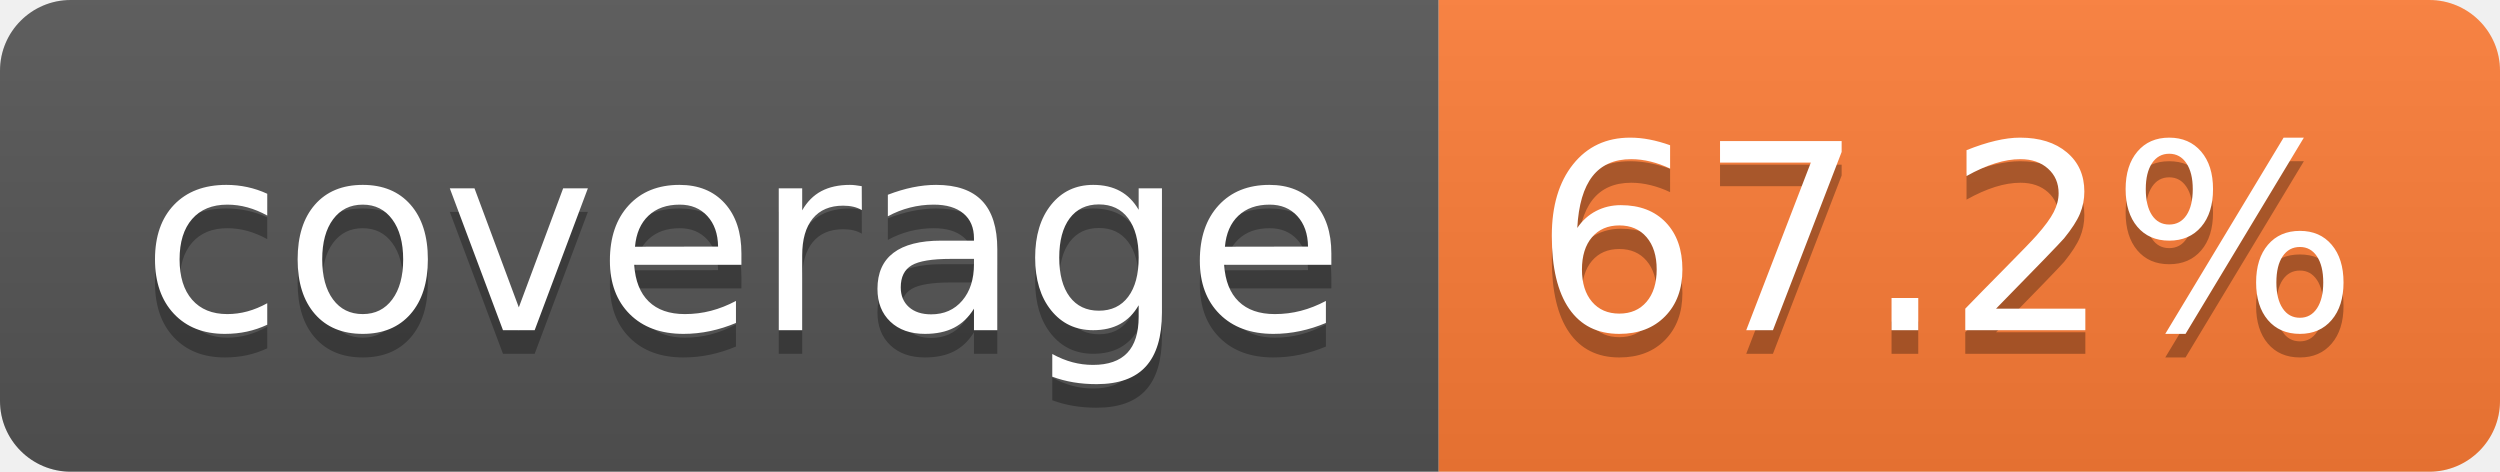
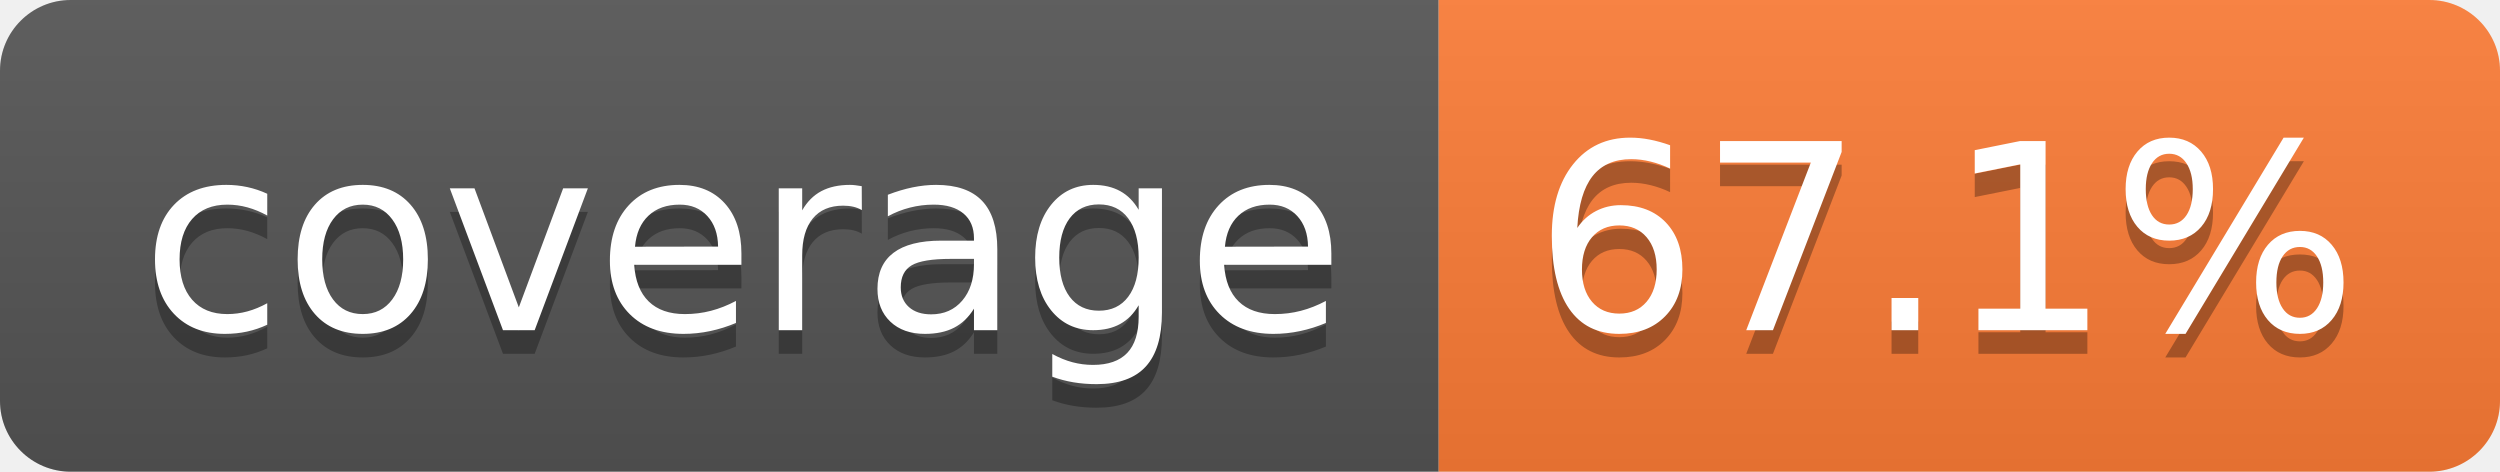
- <svg xmlns="http://www.w3.org/2000/svg" width="106" height="20" role="img" aria-label="coverage: 67.2%">
+ <svg xmlns="http://www.w3.org/2000/svg" width="106" height="20" role="img" aria-label="coverage: 67.1%">
  <linearGradient id="s" x2="0" y2="100%">
    <stop offset="0" stop-color="#bbb" stop-opacity=".1" />
    <stop offset="1" stop-opacity=".1" />
  </linearGradient>
  <clipPath id="r">
    <rect width="106" height="20" rx="3" fill="#fff" />
  </clipPath>
  <g clip-path="url(#r)">
    <rect width="61" height="20" fill="#555" />
    <rect x="61" width="45" height="20" fill="#fe7d37" />
    <rect width="106" height="20" fill="url(#s)" />
  </g>
  <g fill="#fff" text-anchor="middle" font-family="Verdana,Geneva,DejaVu Sans,sans-serif" text-rendering="geometricPrecision" font-size="110">
    <text aria-hidden="true" x="315" y="150" fill="#010101" fill-opacity=".3" transform="scale(.1)" textLength="510">coverage</text>
    <text x="315" y="140" transform="scale(.1)" fill="#fff" textLength="510">coverage</text>
-     <text aria-hidden="true" x="825" y="150" fill="#010101" fill-opacity=".3" transform="scale(.1)" textLength="350">67.2%</text>
-     <text x="825" y="140" transform="scale(.1)" fill="#fff" textLength="350">67.2%</text>
+     <text aria-hidden="true" x="825" y="150" fill="#010101" fill-opacity=".3" transform="scale(.1)" textLength="350">67.1%</text>
+     <text x="825" y="140" transform="scale(.1)" fill="#fff" textLength="350">67.1%</text>
  </g>
</svg>
